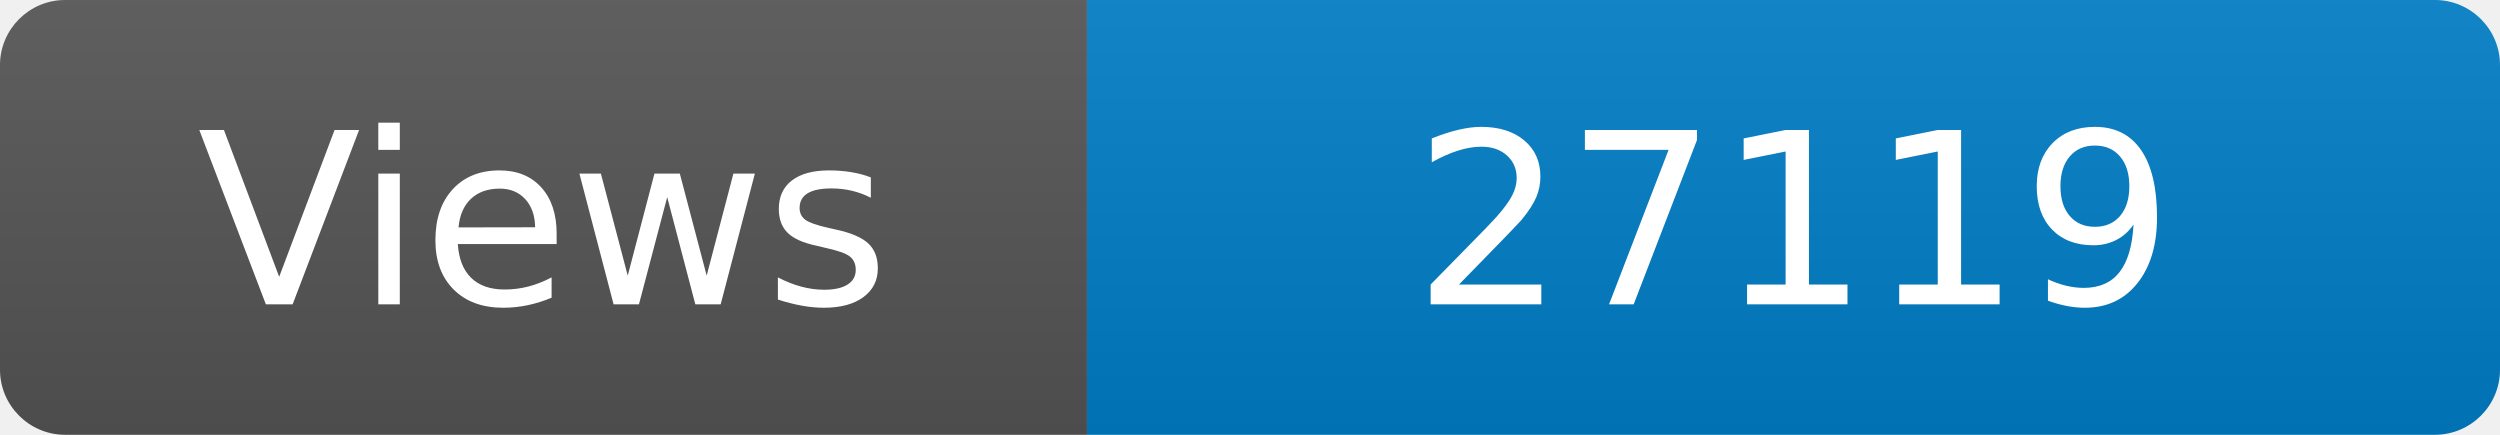
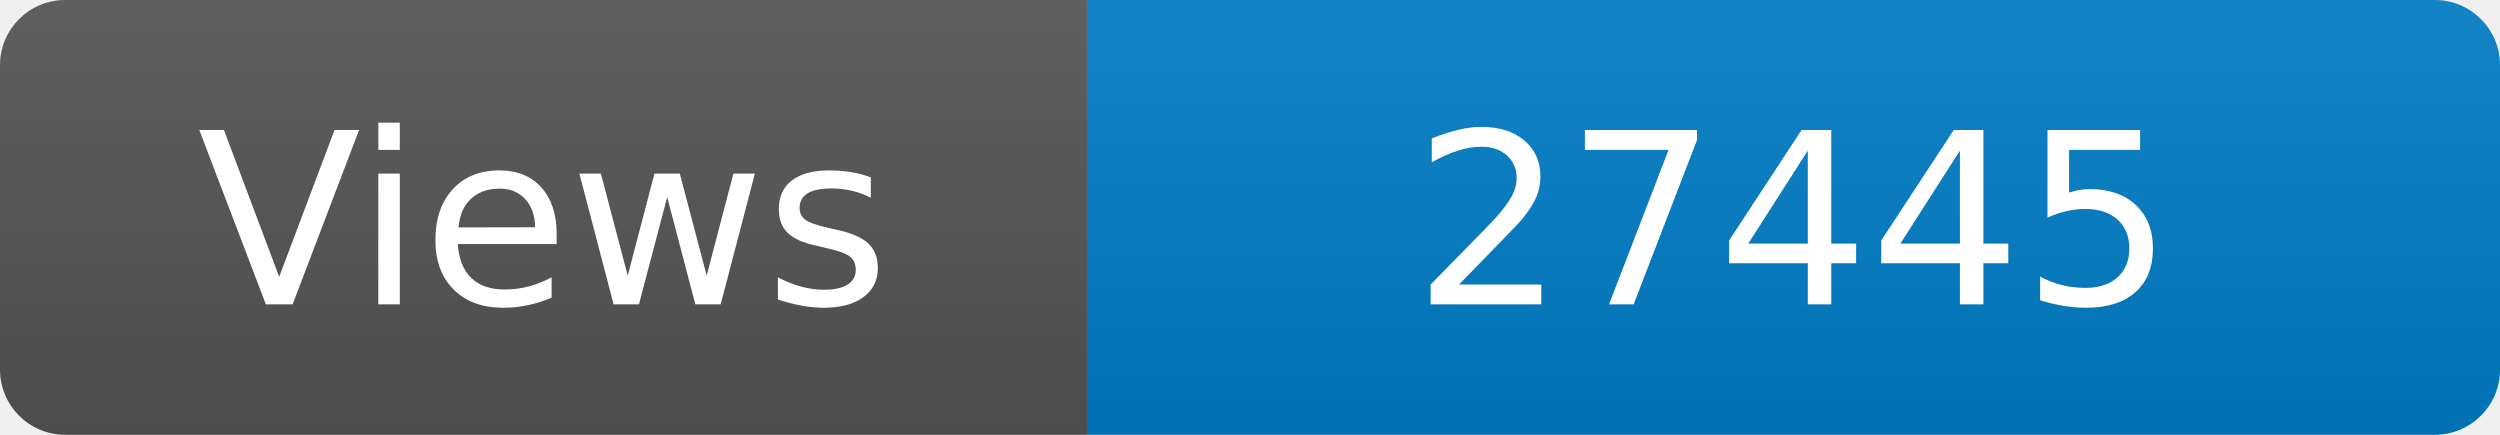
<svg xmlns="http://www.w3.org/2000/svg" width="115" height="20" role="img" aria-label="Maintained?: yes">
  <linearGradient id="s" x2="0" y2="100%">
    <stop offset="0" stop-color="#bbb" stop-opacity=".1" />
    <stop offset="1" stop-opacity=".1" />
  </linearGradient>
  <clipPath id="r">
    <rect width="115" height="20" rx="3" fill="#fff" />
  </clipPath>
  <g clip-path="url(#r)">
    <rect width="50" height="20" fill="#555" />
    <rect x="50" width="160" height="20" fill="#007ec6" />
    <rect width="115" height="20" fill="url(#s)" />
  </g>
  <g fill="#fff" text-anchor="middle" font-family="Verdana,Geneva,DejaVu Sans,sans-serif" font-size="110">
    <text x="250" y="140" transform="scale(.1)" fill="#fff">Views</text>
-     <text x="825" y="140" transform="scale(.1)" fill="#fff">27119</text>
+     <text x="825" y="140" transform="scale(.1)" fill="#fff">27445</text>
  </g>
</svg>
